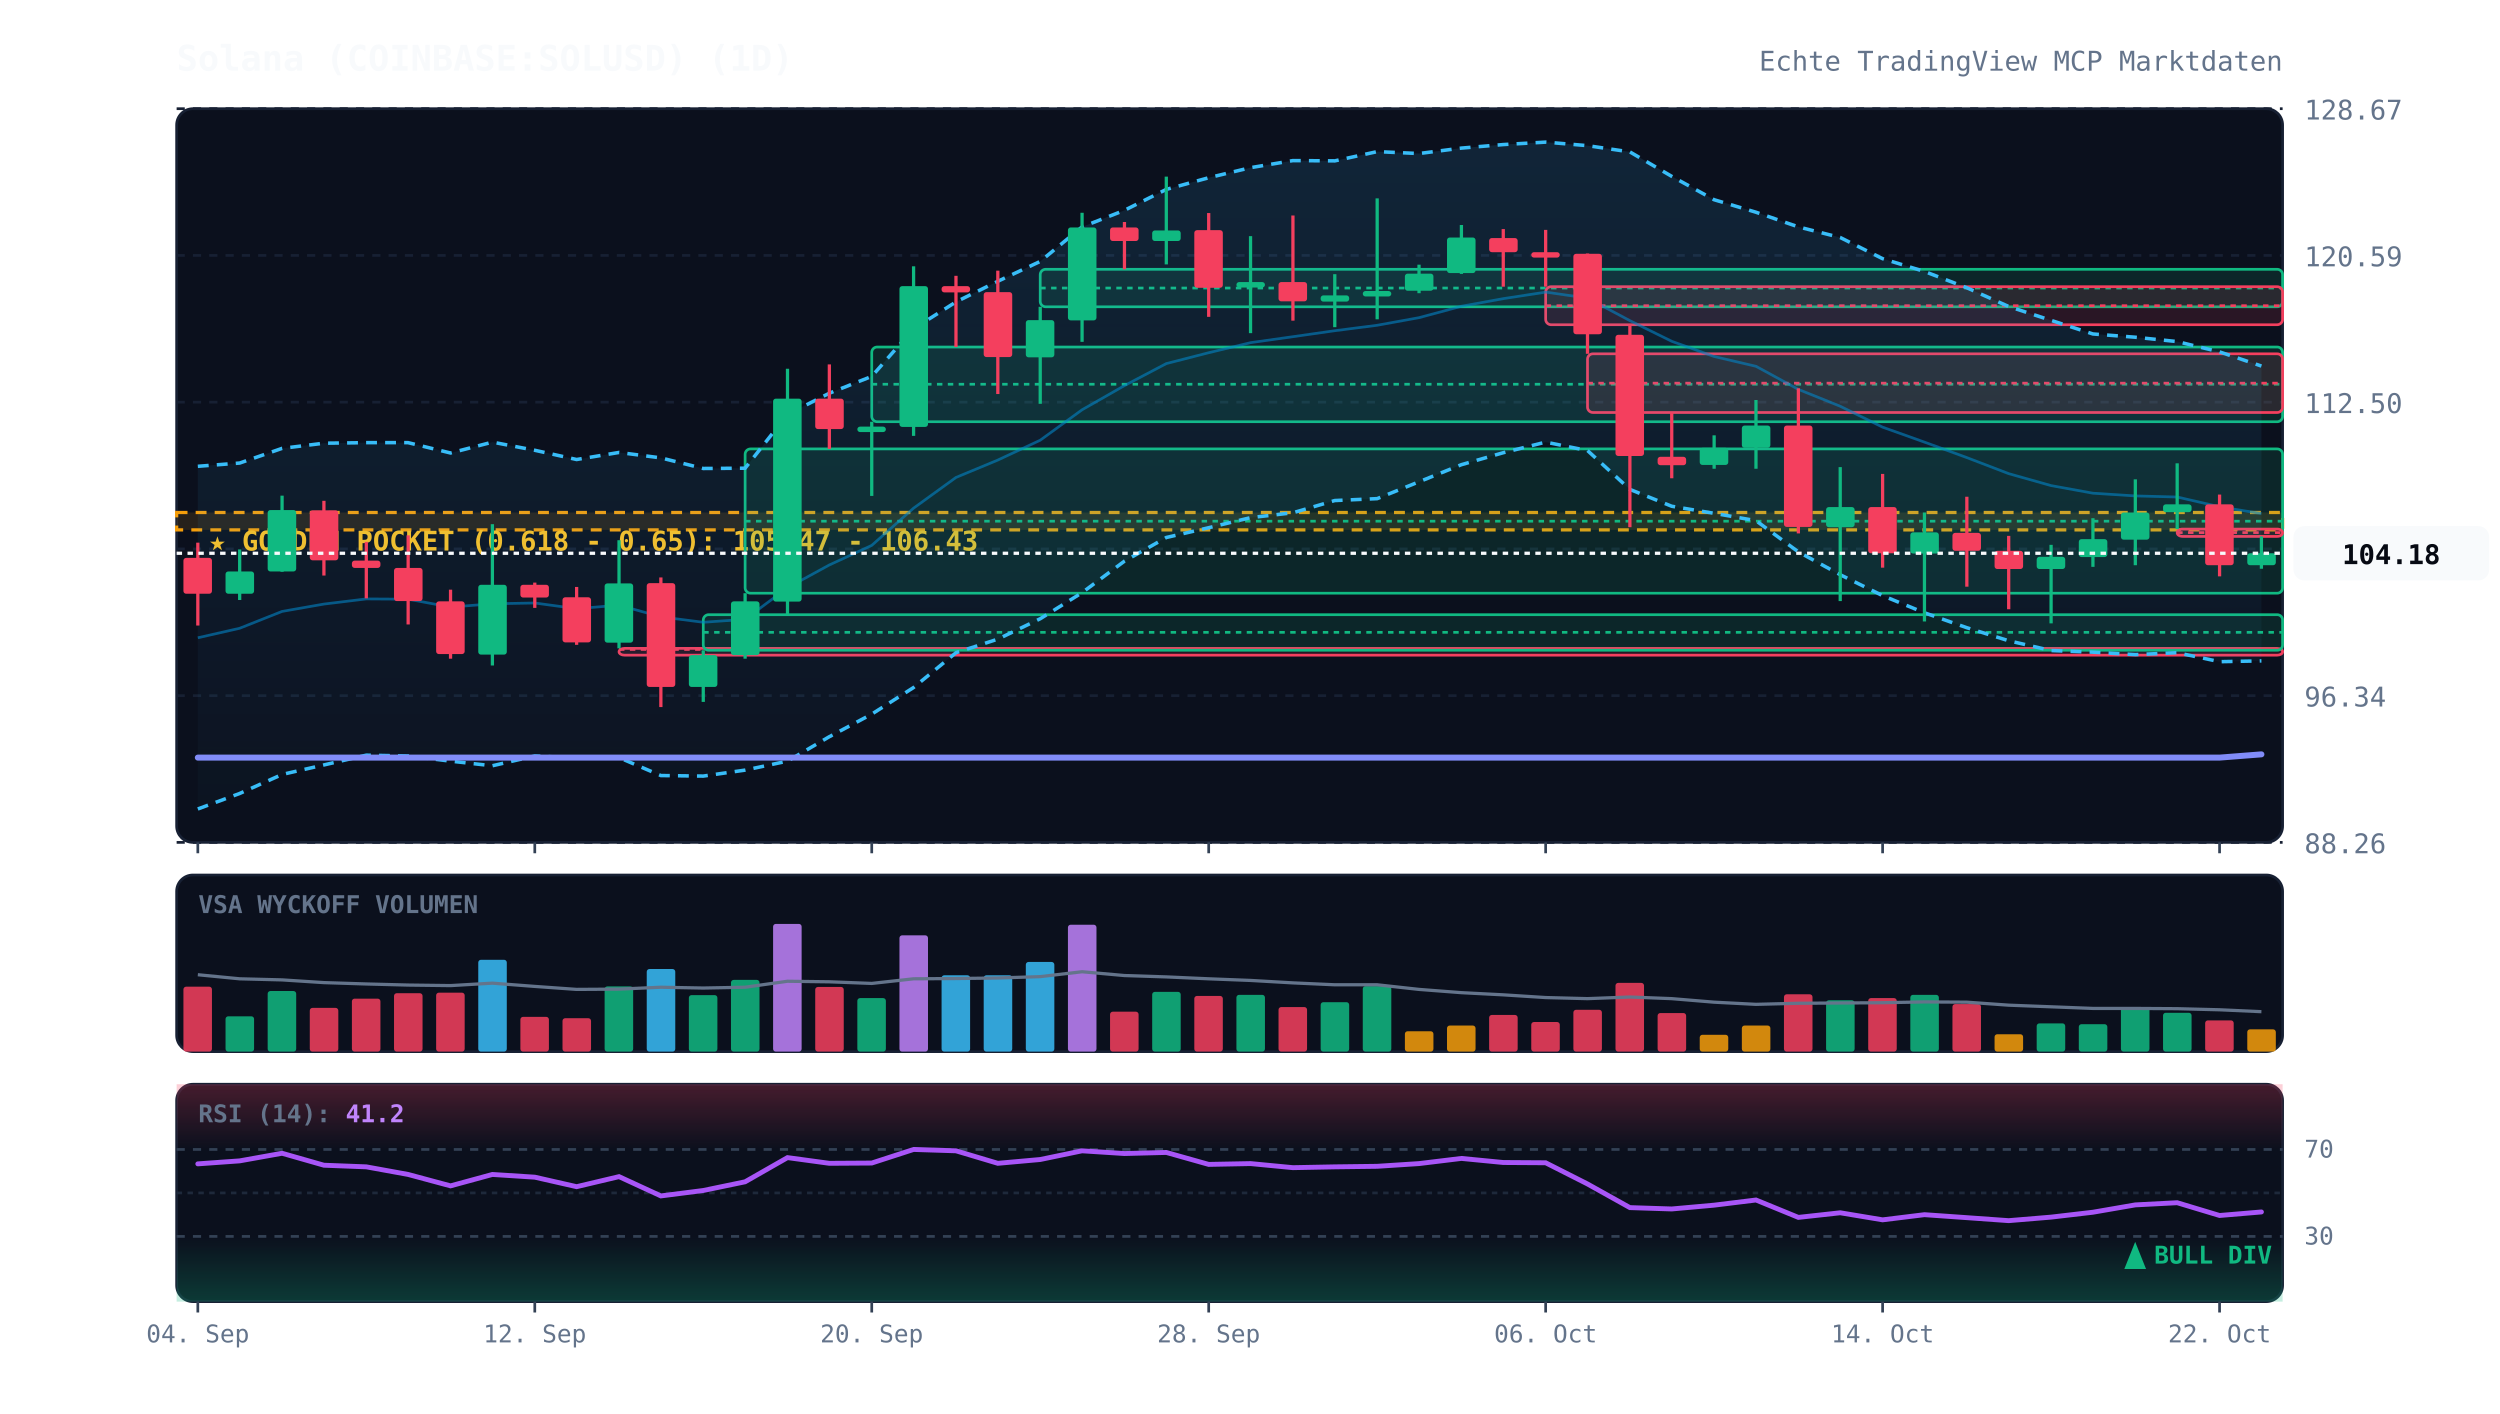
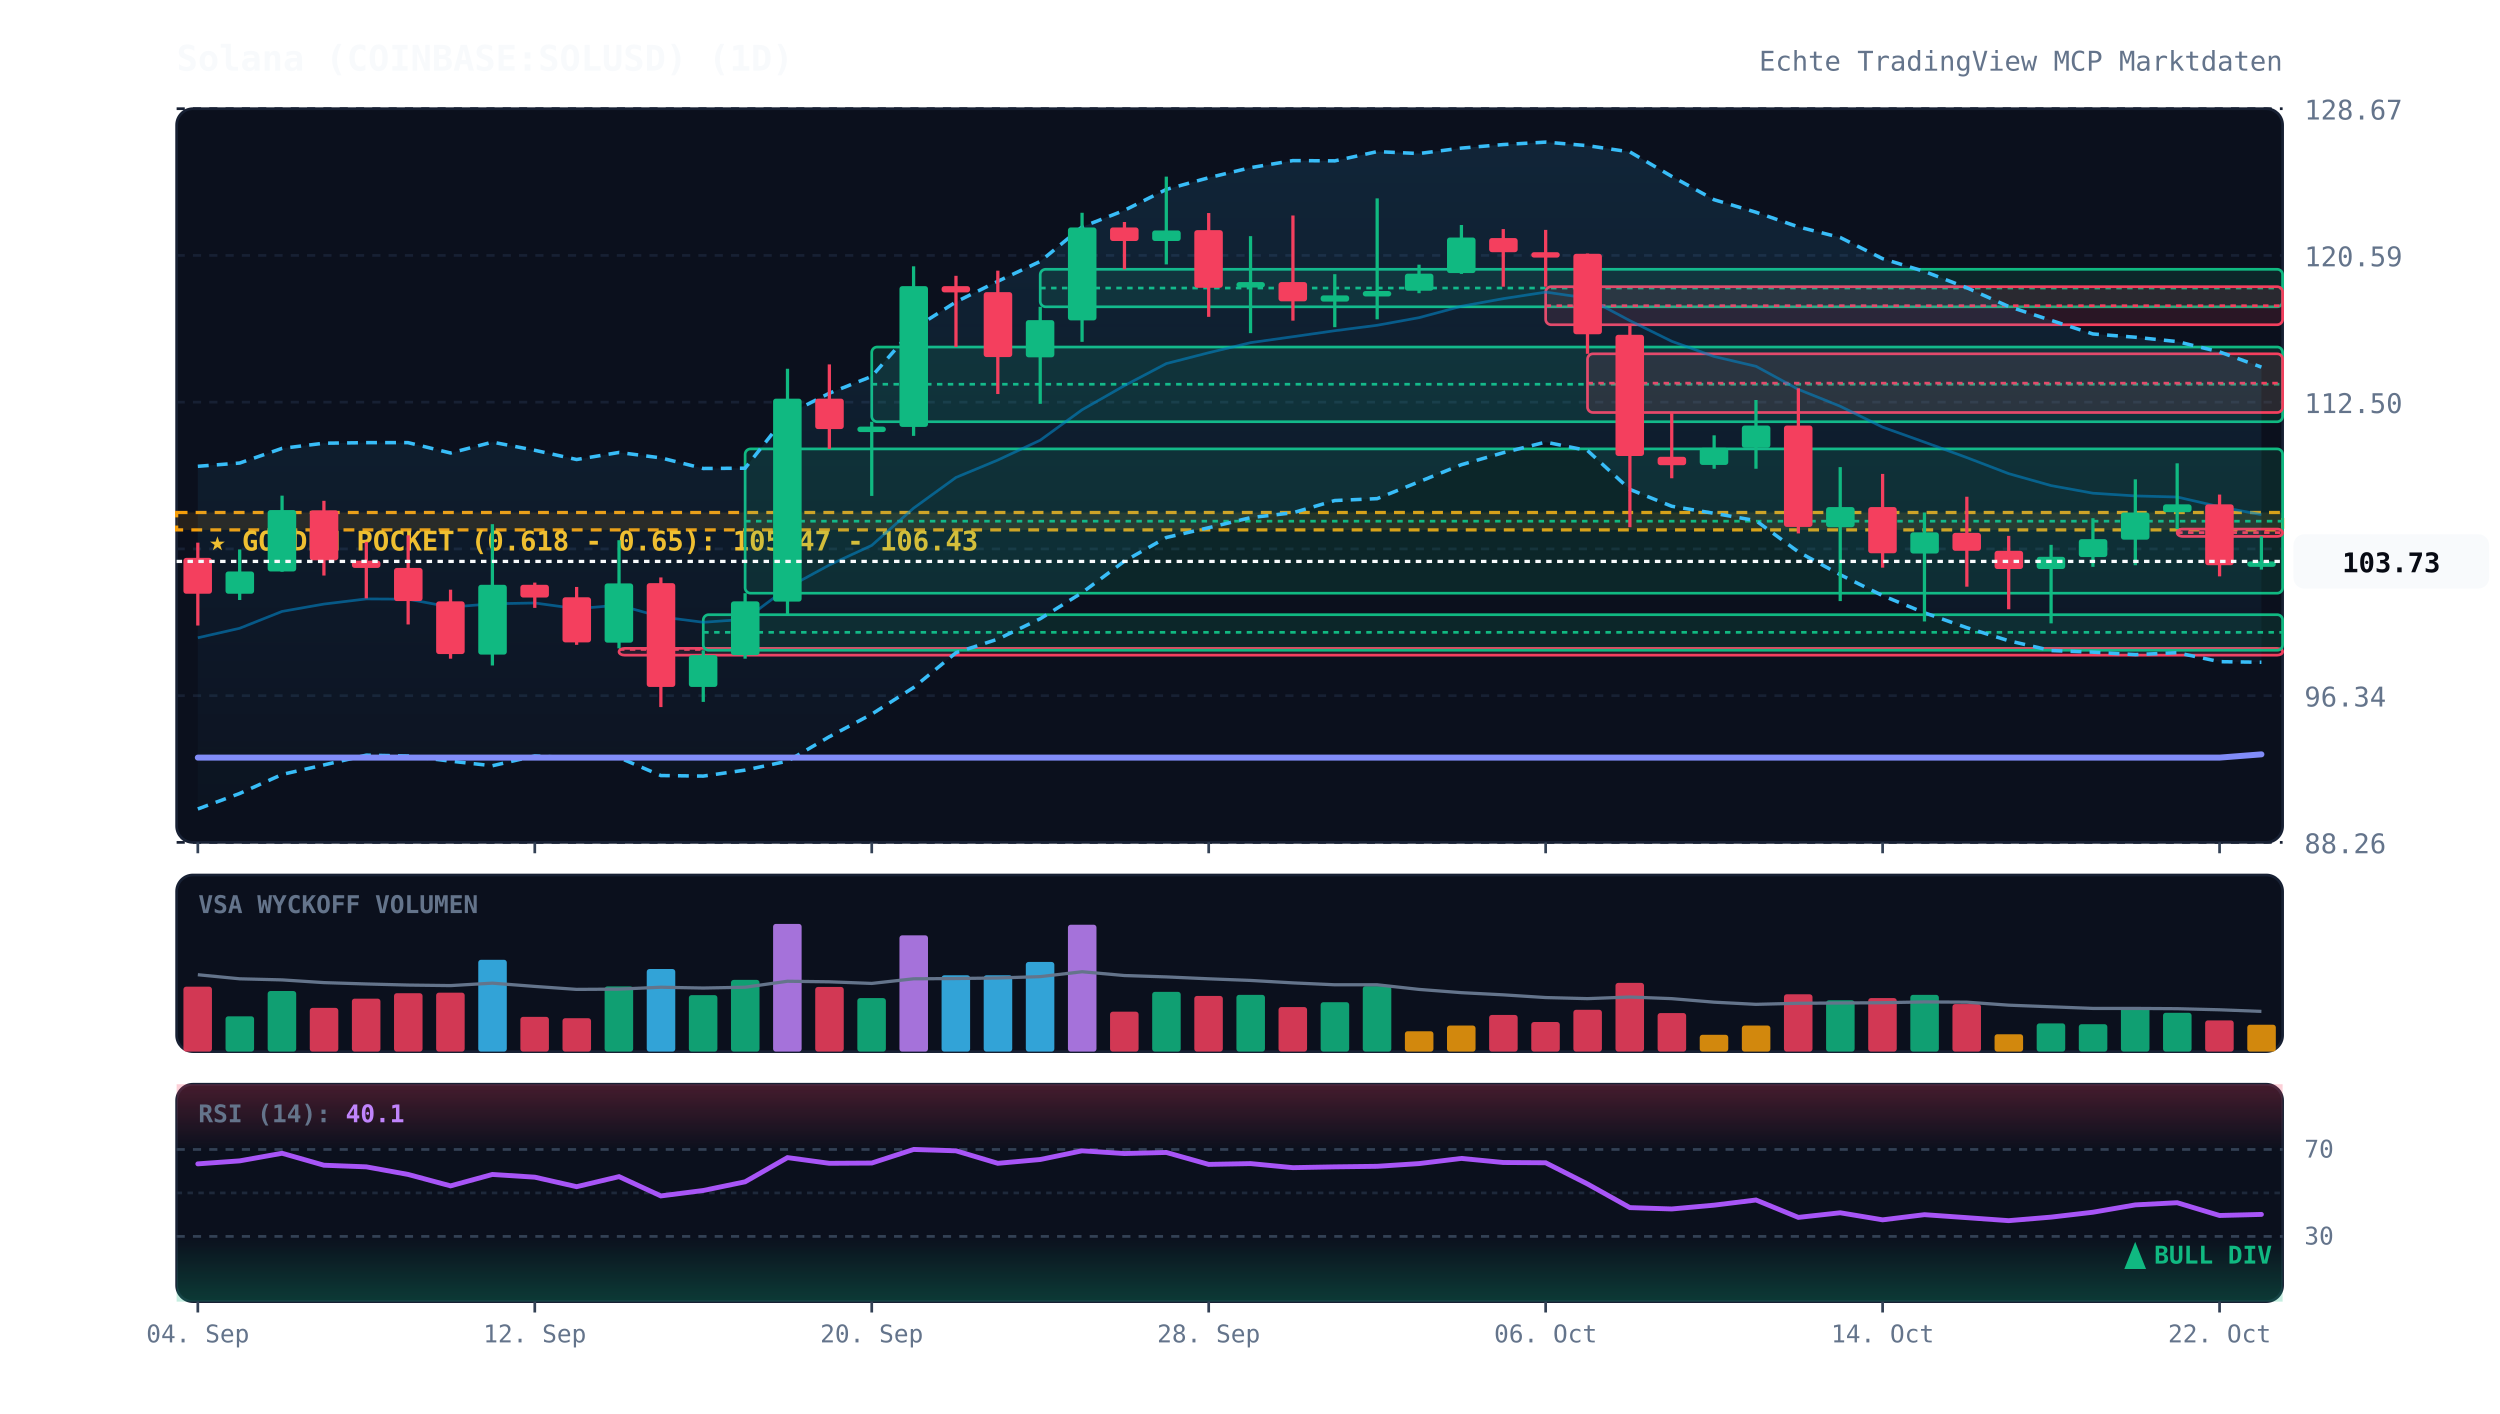
<svg xmlns="http://www.w3.org/2000/svg" viewBox="0 0 920 520" width="100%" height="100%" style="background:#070a13; font-family:'JetBrains Mono', monospace;">
  <defs>
    <linearGradient id="cloud-grad" x1="0%" y1="0%" x2="0%" y2="100%">
      <stop offset="0%" stop-color="#38bdf8" stop-opacity="0.12" />
      <stop offset="100%" stop-color="#38bdf8" stop-opacity="0.02" />
    </linearGradient>
    <linearGradient id="rsi-overbought" x1="0%" y1="0%" x2="0%" y2="100%">
      <stop offset="0%" stop-color="#f43f5e" stop-opacity="0.25" />
      <stop offset="100%" stop-color="#f43f5e" stop-opacity="0.0" />
    </linearGradient>
    <linearGradient id="rsi-oversold" x1="0%" y1="0%" x2="0%" y2="100%">
      <stop offset="0%" stop-color="#10b981" stop-opacity="0.0" />
      <stop offset="100%" stop-color="#10b981" stop-opacity="0.25" />
    </linearGradient>
  </defs>
  <rect x="65" y="40" width="775" height="270" fill="#0b101d" rx="6" stroke="#172033" stroke-width="1" />
  <rect x="65" y="322" width="775" height="65" fill="#0b101d" rx="6" stroke="#172033" stroke-width="1" />
  <rect x="65" y="399" width="775" height="80" fill="#0b101d" rx="6" stroke="#172033" stroke-width="1" />
  <line x1="65" y1="310.0" x2="840" y2="310.0" stroke="#172033" stroke-dasharray="3,3" stroke-width="1" />
  <text x="848" y="314.0" fill="#64748b" font-size="10" text-anchor="start">88.26</text>
  <line x1="65" y1="256.0" x2="840" y2="256.0" stroke="#172033" stroke-dasharray="3,3" stroke-width="1" />
  <text x="848" y="260.0" fill="#64748b" font-size="10" text-anchor="start">96.34</text>
  <line x1="65" y1="202.0" x2="840" y2="202.0" stroke="#172033" stroke-dasharray="3,3" stroke-width="1" />
  <text x="848" y="206.0" fill="#64748b" font-size="10" text-anchor="start">104.42</text>
  <line x1="65" y1="148.0" x2="840" y2="148.0" stroke="#172033" stroke-dasharray="3,3" stroke-width="1" />
  <text x="848" y="152.0" fill="#64748b" font-size="10" text-anchor="start">112.50</text>
  <line x1="65" y1="94.0" x2="840" y2="94.0" stroke="#172033" stroke-dasharray="3,3" stroke-width="1" />
  <text x="848" y="98.0" fill="#64748b" font-size="10" text-anchor="start">120.59</text>
  <line x1="65" y1="40.0" x2="840" y2="40.0" stroke="#172033" stroke-dasharray="3,3" stroke-width="1" />
  <text x="848" y="44.0" fill="#64748b" font-size="10" text-anchor="start">128.67</text>
  <rect x="65" y="188.6" width="775" height="6.4" fill="rgba(245, 158, 11, 0.12)" stroke="#f59e0b" stroke-dasharray="4,3" stroke-width="1.2" />
  <text x="77" y="202.6" fill="#fbbf24" font-size="10" font-weight="bold">★ GOLDEN POCKET (0.618 - 0.65): 105.47 - 106.43</text>
  <rect x="227.8" y="238.6" width="612.2" height="2.5" fill="rgba(244, 63, 94, 0.13)" stroke="#f43f5e" stroke-width="1" rx="2" />
  <line x1="227.8" y1="239.0" x2="840" y2="239.0" stroke="#f43f5e" stroke-dasharray="2,2" stroke-width="1" />
  <rect x="258.8" y="226.2" width="581.2" height="13.1" fill="rgba(16, 185, 129, 0.13)" stroke="#10b981" stroke-width="1" rx="2" />
  <line x1="258.8" y1="232.7" x2="840" y2="232.7" stroke="#10b981" stroke-dasharray="2,2" stroke-width="1" />
  <rect x="274.2" y="165.2" width="565.8" height="53.1" fill="rgba(16, 185, 129, 0.13)" stroke="#10b981" stroke-width="1" rx="2" />
  <line x1="274.2" y1="191.8" x2="840" y2="191.8" stroke="#10b981" stroke-dasharray="2,2" stroke-width="1" />
  <rect x="320.8" y="127.7" width="519.2" height="27.5" fill="rgba(16, 185, 129, 0.13)" stroke="#10b981" stroke-width="1" rx="2" />
  <line x1="320.8" y1="141.4" x2="840" y2="141.4" stroke="#10b981" stroke-dasharray="2,2" stroke-width="1" />
  <rect x="382.8" y="99.1" width="457.2" height="13.8" fill="rgba(16, 185, 129, 0.13)" stroke="#10b981" stroke-width="1" rx="2" />
  <line x1="382.8" y1="106.0" x2="840" y2="106.0" stroke="#10b981" stroke-dasharray="2,2" stroke-width="1" />
  <rect x="568.8" y="105.5" width="271.2" height="14.0" fill="rgba(244, 63, 94, 0.13)" stroke="#f43f5e" stroke-width="1" rx="2" />
  <line x1="568.8" y1="112.5" x2="840" y2="112.5" stroke="#f43f5e" stroke-dasharray="2,2" stroke-width="1" />
  <rect x="584.2" y="130.2" width="255.8" height="21.6" fill="rgba(244, 63, 94, 0.13)" stroke="#f43f5e" stroke-width="1" rx="2" />
  <line x1="584.2" y1="141.0" x2="840" y2="141.0" stroke="#f43f5e" stroke-dasharray="2,2" stroke-width="1" />
  <rect x="801.2" y="194.7" width="38.8" height="2.7" fill="rgba(244, 63, 94, 0.13)" stroke="#f43f5e" stroke-width="1" rx="2" />
  <line x1="801.2" y1="196.0" x2="840" y2="196.0" stroke="#f43f5e" stroke-dasharray="2,2" stroke-width="1" />
-   <polygon points="72.8,171.6 88.2,170.4 103.8,165.0 119.2,163.1 134.8,162.9 150.2,162.9 165.8,166.7 181.2,162.7 196.8,165.7 212.2,169.1 227.8,166.5 243.2,168.5 258.8,172.4 274.2,172.3 289.8,152.5 305.2,144.7 320.8,138.5 336.2,121.0 351.8,111.1 367.2,103.5 382.8,96.2 398.2,83.5 413.8,77.4 429.2,69.7 444.8,65.4 460.2,61.7 475.8,59.1 491.2,59.2 506.8,55.8 522.2,56.5 537.8,54.5 553.2,53.2 568.8,52.3 584.2,53.6 599.8,55.9 615.2,64.9 630.8,73.5 646.2,78.1 661.8,83.5 677.2,87.4 692.8,95.2 708.2,99.9 723.8,105.9 739.2,112.8 754.8,117.9 770.2,122.9 785.8,124.1 801.2,125.7 816.8,129.5 832.2,134.7 832.2,243.2 816.8,243.5 801.2,240.2 785.8,240.9 770.2,240.0 754.8,239.4 739.2,235.8 723.8,231.0 708.2,225.5 692.8,219.2 677.2,211.5 661.8,203.1 646.2,191.6 630.8,188.9 615.2,186.3 599.8,180.1 584.2,165.8 568.8,162.7 553.2,166.6 537.8,171.0 522.2,177.3 506.8,183.5 491.2,184.2 475.8,188.7 460.2,190.5 444.8,194.2 429.2,197.8 413.8,206.5 398.2,218.1 382.8,227.7 367.2,235.2 351.8,240.2 336.2,253.0 320.8,262.8 305.2,271.1 289.8,280.1 274.2,283.4 258.8,285.6 243.2,285.4 227.8,278.8 212.2,278.9 196.8,278.2 181.2,281.8 165.8,280.1 150.2,278.2 134.8,277.9 119.2,281.5 103.8,285.0 88.2,292.0 72.8,297.7" fill="url(#cloud-grad)" />
-   <polyline points="72.8,171.6 88.2,170.4 103.8,165.0 119.2,163.1 134.8,162.9 150.2,162.9 165.8,166.7 181.2,162.7 196.8,165.7 212.2,169.1 227.8,166.5 243.2,168.5 258.8,172.4 274.2,172.3 289.8,152.5 305.2,144.7 320.8,138.5 336.2,121.0 351.8,111.1 367.2,103.5 382.8,96.2 398.2,83.5 413.8,77.4 429.2,69.7 444.8,65.4 460.2,61.7 475.8,59.1 491.2,59.2 506.8,55.8 522.2,56.5 537.8,54.5 553.2,53.2 568.8,52.3 584.2,53.6 599.8,55.9 615.2,64.9 630.8,73.5 646.2,78.1 661.8,83.5 677.2,87.4 692.8,95.2 708.2,99.9 723.8,105.9 739.2,112.8 754.8,117.9 770.2,122.9 785.8,124.1 801.2,125.7 816.8,129.5 832.2,134.7" fill="none" stroke="#38bdf8" stroke-width="1.3" stroke-dasharray="4,3" />
-   <polyline points="72.8,297.7 88.2,292.0 103.8,285.0 119.2,281.5 134.8,277.9 150.2,278.2 165.8,280.1 181.2,281.8 196.8,278.2 212.2,278.9 227.8,278.8 243.2,285.4 258.8,285.6 274.2,283.4 289.8,280.1 305.2,271.1 320.8,262.8 336.2,253.0 351.8,240.2 367.2,235.2 382.8,227.7 398.2,218.1 413.8,206.5 429.2,197.8 444.8,194.2 460.2,190.5 475.8,188.7 491.2,184.2 506.8,183.5 522.2,177.3 537.8,171.0 553.2,166.6 568.8,162.7 584.2,165.8 599.8,180.1 615.2,186.3 630.8,188.9 646.2,191.6 661.8,203.1 677.2,211.5 692.8,219.2 708.2,225.5 723.8,231.0 739.2,235.8 754.8,239.4 770.2,240.0 785.8,240.9 801.2,240.2 816.8,243.5 832.2,243.2" fill="none" stroke="#38bdf8" stroke-width="1.3" stroke-dasharray="4,3" />
-   <polyline points="72.8,234.7 88.2,231.2 103.8,225.0 119.2,222.3 134.8,220.4 150.2,220.5 165.8,223.4 181.2,222.2 196.8,221.9 212.2,224.0 227.8,222.7 243.2,227.0 258.8,229.0 274.2,227.9 289.8,216.3 305.2,207.9 320.8,200.7 336.2,187.0 351.8,175.7 367.2,169.3 382.8,162.0 398.2,150.8 413.8,141.9 429.2,133.8 444.8,129.8 460.2,126.1 475.8,123.9 491.2,121.7 506.8,119.7 522.2,116.9 537.8,112.7 553.2,109.9 568.8,107.5 584.2,109.7 599.8,118.0 615.2,125.6 630.8,131.2 646.2,134.8 661.8,143.3 677.2,149.5 692.8,157.2 708.2,162.7 723.8,168.4 739.2,174.3 754.8,178.7 770.2,181.5 785.8,182.5 801.2,182.9 816.8,186.5 832.2,189.0" fill="none" stroke="#0284c7" stroke-width="1.0" stroke-opacity="0.6" />
+   <polygon points="72.8,171.6 88.2,170.4 103.8,165.0 119.2,163.1 134.8,162.9 150.2,162.9 165.8,166.7 181.2,162.7 196.8,165.7 212.2,169.1 227.8,166.5 243.2,168.5 258.8,172.4 274.2,172.3 289.8,152.5 305.2,144.7 320.8,138.5 336.2,121.0 351.8,111.1 367.2,103.5 382.8,96.2 398.2,83.5 413.8,77.4 429.2,69.7 444.8,65.4 460.2,61.7 475.8,59.1 491.2,59.2 506.8,55.8 522.2,56.5 537.8,54.5 553.2,53.2 568.8,52.3 584.2,53.6 599.8,55.9 615.2,64.9 630.8,73.5 646.2,78.1 661.8,83.5 677.2,87.4 692.8,95.2 708.2,99.9 723.8,105.9 739.2,112.8 754.8,117.9 770.2,122.9 785.8,124.1 801.2,125.7 816.8,129.5 832.2,135.1 832.2,243.7 816.8,243.5 801.2,240.2 785.8,240.9 770.2,240.0 754.8,239.4 739.2,235.8 723.8,231.0 708.2,225.5 692.8,219.2 677.2,211.5 661.8,203.1 646.2,191.6 630.8,188.9 615.2,186.3 599.8,180.1 584.2,165.8 568.8,162.7 553.2,166.6 537.8,171.0 522.2,177.3 506.8,183.5 491.2,184.2 475.8,188.7 460.2,190.5 444.8,194.2 429.2,197.8 413.8,206.5 398.2,218.1 382.8,227.7 367.2,235.2 351.8,240.2 336.2,253.0 320.8,262.8 305.2,271.1 289.8,280.1 274.2,283.4 258.8,285.6 243.2,285.4 227.8,278.8 212.2,278.9 196.8,278.2 181.2,281.8 165.8,280.1 150.2,278.2 134.8,277.9 119.2,281.5 103.8,285.0 88.2,292.0 72.8,297.7" fill="url(#cloud-grad)" />
+   <polyline points="72.8,171.6 88.2,170.4 103.8,165.0 119.2,163.1 134.8,162.9 150.2,162.9 165.8,166.7 181.2,162.7 196.8,165.7 212.2,169.1 227.8,166.5 243.2,168.5 258.8,172.4 274.2,172.3 289.8,152.5 305.2,144.7 320.8,138.5 336.2,121.0 351.8,111.1 367.2,103.5 382.8,96.2 398.2,83.5 413.8,77.4 429.2,69.7 444.8,65.4 460.2,61.7 475.8,59.1 491.2,59.2 506.8,55.8 522.2,56.5 537.8,54.5 553.2,53.2 568.8,52.3 584.2,53.6 599.8,55.9 615.2,64.9 630.8,73.5 646.2,78.1 661.8,83.5 677.2,87.4 692.8,95.2 708.2,99.9 723.8,105.9 739.2,112.8 754.8,117.9 770.2,122.9 785.8,124.1 801.2,125.7 816.8,129.5 832.2,135.1" fill="none" stroke="#38bdf8" stroke-width="1.3" stroke-dasharray="4,3" />
+   <polyline points="72.8,297.7 88.2,292.0 103.8,285.0 119.2,281.5 134.8,277.9 150.2,278.2 165.8,280.1 181.2,281.8 196.8,278.2 212.2,278.9 227.8,278.8 243.2,285.4 258.8,285.6 274.2,283.4 289.8,280.1 305.2,271.1 320.8,262.8 336.2,253.0 351.8,240.2 367.2,235.2 382.8,227.7 398.2,218.1 413.8,206.5 429.2,197.8 444.8,194.2 460.2,190.5 475.8,188.7 491.2,184.2 506.8,183.5 522.2,177.3 537.8,171.0 553.2,166.6 568.8,162.7 584.2,165.8 599.8,180.1 615.2,186.3 630.8,188.9 646.2,191.6 661.8,203.1 677.2,211.5 692.8,219.2 708.2,225.5 723.8,231.0 739.2,235.8 754.8,239.4 770.2,240.0 785.8,240.9 801.2,240.2 816.8,243.5 832.2,243.7" fill="none" stroke="#38bdf8" stroke-width="1.3" stroke-dasharray="4,3" />
+   <polyline points="72.8,234.7 88.2,231.2 103.8,225.0 119.2,222.3 134.8,220.4 150.2,220.5 165.8,223.4 181.2,222.2 196.8,221.9 212.2,224.0 227.8,222.7 243.2,227.0 258.8,229.0 274.2,227.9 289.8,216.3 305.2,207.9 320.8,200.7 336.2,187.0 351.8,175.7 367.2,169.3 382.8,162.0 398.2,150.8 413.8,141.9 429.2,133.8 444.8,129.8 460.2,126.1 475.8,123.9 491.2,121.7 506.8,119.7 522.2,116.9 537.8,112.7 553.2,109.9 568.8,107.5 584.2,109.7 599.8,118.0 615.2,125.6 630.8,131.2 646.2,134.8 661.8,143.3 677.2,149.5 692.8,157.2 708.2,162.7 723.8,168.4 739.2,174.3 754.8,178.7 770.2,181.5 785.8,182.5 801.2,182.9 816.8,186.5 832.2,189.4" fill="none" stroke="#0284c7" stroke-width="1.0" stroke-opacity="0.6" />
  <polyline points="72.8,278.8 88.2,278.8 103.8,278.8 119.2,278.8 134.8,278.8 150.2,278.8 165.8,278.8 181.2,278.8 196.8,278.8 212.2,278.8 227.8,278.8 243.2,278.8 258.8,278.8 274.2,278.8 289.8,278.8 305.2,278.8 320.8,278.8 336.2,278.8 351.8,278.8 367.2,278.8 382.8,278.8 398.2,278.8 413.8,278.8 429.2,278.8 444.8,278.8 460.2,278.8 475.8,278.8 491.2,278.8 506.8,278.8 522.2,278.8 537.8,278.8 553.2,278.8 568.8,278.8 584.2,278.8 599.8,278.8 615.2,278.8 630.8,278.8 646.2,278.8 661.8,278.8 677.2,278.8 692.8,278.8 708.2,278.8 723.8,278.8 739.2,278.8 754.8,278.8 770.2,278.8 785.8,278.8 801.2,278.8 816.8,278.8 832.2,277.6" fill="none" stroke="#818cf8" stroke-width="2.2" stroke-linecap="round" />
  <line x1="72.8" y1="199.7" x2="72.8" y2="230.2" stroke="#f43f5e" stroke-width="1.2" />
  <rect x="67.5" y="205.3" width="10.5" height="13.2" fill="#f43f5e" rx="1" />
  <line x1="88.2" y1="202.2" x2="88.2" y2="220.8" stroke="#10b981" stroke-width="1.2" />
  <rect x="83.0" y="210.3" width="10.5" height="8.2" fill="#10b981" rx="1" />
  <line x1="103.8" y1="182.4" x2="103.8" y2="210.4" stroke="#10b981" stroke-width="1.2" />
  <rect x="98.5" y="187.7" width="10.5" height="22.6" fill="#10b981" rx="1" />
  <line x1="119.2" y1="184.3" x2="119.2" y2="211.8" stroke="#f43f5e" stroke-width="1.2" />
  <rect x="114.0" y="187.8" width="10.5" height="18.4" fill="#f43f5e" rx="1" />
  <line x1="134.8" y1="199.4" x2="134.8" y2="220.2" stroke="#f43f5e" stroke-width="1.2" />
  <rect x="129.5" y="206.3" width="10.5" height="2.7" fill="#f43f5e" rx="1" />
  <line x1="150.2" y1="197.0" x2="150.2" y2="229.8" stroke="#f43f5e" stroke-width="1.2" />
  <rect x="145.0" y="209.0" width="10.5" height="12.2" fill="#f43f5e" rx="1" />
  <line x1="165.8" y1="217.0" x2="165.8" y2="242.4" stroke="#f43f5e" stroke-width="1.2" />
  <rect x="160.5" y="221.3" width="10.5" height="19.4" fill="#f43f5e" rx="1" />
  <line x1="181.2" y1="192.9" x2="181.2" y2="244.9" stroke="#10b981" stroke-width="1.2" />
  <rect x="176.0" y="215.2" width="10.5" height="25.7" fill="#10b981" rx="1" />
  <line x1="196.8" y1="214.4" x2="196.8" y2="223.7" stroke="#f43f5e" stroke-width="1.2" />
  <rect x="191.5" y="215.2" width="10.5" height="4.7" fill="#f43f5e" rx="1" />
  <line x1="212.2" y1="216.0" x2="212.2" y2="237.3" stroke="#f43f5e" stroke-width="1.2" />
  <rect x="207.0" y="219.8" width="10.5" height="16.6" fill="#f43f5e" rx="1" />
  <line x1="227.8" y1="198.8" x2="227.8" y2="238.6" stroke="#10b981" stroke-width="1.2" />
  <rect x="222.5" y="214.7" width="10.5" height="21.8" fill="#10b981" rx="1" />
  <line x1="243.2" y1="212.5" x2="243.2" y2="260.2" stroke="#f43f5e" stroke-width="1.2" />
  <rect x="238.0" y="214.6" width="10.5" height="38.2" fill="#f43f5e" rx="1" />
  <line x1="258.8" y1="239.3" x2="258.8" y2="258.3" stroke="#10b981" stroke-width="1.2" />
  <rect x="253.5" y="241.1" width="10.5" height="11.7" fill="#10b981" rx="1" />
  <line x1="274.2" y1="218.3" x2="274.2" y2="242.4" stroke="#10b981" stroke-width="1.2" />
  <rect x="269.0" y="221.3" width="10.5" height="19.8" fill="#10b981" rx="1" />
  <line x1="289.8" y1="135.7" x2="289.8" y2="226.2" stroke="#10b981" stroke-width="1.2" />
  <rect x="284.5" y="146.7" width="10.5" height="74.7" fill="#10b981" rx="1" />
  <line x1="305.2" y1="134.1" x2="305.2" y2="165.2" stroke="#f43f5e" stroke-width="1.2" />
  <rect x="300.0" y="146.7" width="10.5" height="11.2" fill="#f43f5e" rx="1" />
  <line x1="320.8" y1="155.2" x2="320.8" y2="182.5" stroke="#10b981" stroke-width="1.2" />
  <rect x="315.5" y="157.0" width="10.5" height="2.0" fill="#10b981" rx="1" />
  <line x1="336.2" y1="98.0" x2="336.2" y2="160.4" stroke="#10b981" stroke-width="1.2" />
  <rect x="331.0" y="105.3" width="10.5" height="51.8" fill="#10b981" rx="1" />
  <line x1="351.8" y1="101.5" x2="351.8" y2="127.7" stroke="#f43f5e" stroke-width="1.2" />
  <rect x="346.5" y="105.3" width="10.5" height="2.3" fill="#f43f5e" rx="1" />
  <line x1="367.2" y1="99.6" x2="367.2" y2="145.0" stroke="#f43f5e" stroke-width="1.2" />
  <rect x="362.0" y="107.5" width="10.5" height="23.9" fill="#f43f5e" rx="1" />
  <line x1="382.8" y1="112.9" x2="382.8" y2="148.6" stroke="#10b981" stroke-width="1.2" />
  <rect x="377.5" y="117.8" width="10.5" height="13.7" fill="#10b981" rx="1" />
  <line x1="398.2" y1="78.3" x2="398.2" y2="125.8" stroke="#10b981" stroke-width="1.2" />
  <rect x="393.0" y="83.7" width="10.5" height="34.2" fill="#10b981" rx="1" />
  <line x1="413.8" y1="81.7" x2="413.8" y2="99.1" stroke="#f43f5e" stroke-width="1.2" />
  <rect x="408.5" y="83.7" width="10.5" height="5.0" fill="#f43f5e" rx="1" />
  <line x1="429.2" y1="65.0" x2="429.2" y2="97.3" stroke="#10b981" stroke-width="1.2" />
  <rect x="424.0" y="84.8" width="10.5" height="3.9" fill="#10b981" rx="1" />
  <line x1="444.8" y1="78.4" x2="444.8" y2="116.6" stroke="#f43f5e" stroke-width="1.2" />
  <rect x="439.5" y="84.7" width="10.5" height="21.2" fill="#f43f5e" rx="1" />
  <line x1="460.2" y1="86.9" x2="460.2" y2="122.6" stroke="#10b981" stroke-width="1.2" />
  <rect x="455.0" y="103.8" width="10.5" height="2.0" fill="#10b981" rx="1" />
  <line x1="475.8" y1="79.3" x2="475.8" y2="118.0" stroke="#f43f5e" stroke-width="1.2" />
  <rect x="470.5" y="103.8" width="10.5" height="7.1" fill="#f43f5e" rx="1" />
  <line x1="491.2" y1="100.9" x2="491.2" y2="120.4" stroke="#10b981" stroke-width="1.2" />
  <rect x="486.0" y="108.7" width="10.5" height="2.3" fill="#10b981" rx="1" />
  <line x1="506.8" y1="73.0" x2="506.8" y2="117.5" stroke="#10b981" stroke-width="1.2" />
  <rect x="501.5" y="107.1" width="10.5" height="2.0" fill="#10b981" rx="1" />
  <line x1="522.2" y1="97.4" x2="522.2" y2="107.9" stroke="#10b981" stroke-width="1.2" />
  <rect x="517.0" y="100.7" width="10.5" height="6.3" fill="#10b981" rx="1" />
  <line x1="537.8" y1="82.8" x2="537.8" y2="100.8" stroke="#10b981" stroke-width="1.2" />
  <rect x="532.5" y="87.4" width="10.5" height="13.1" fill="#10b981" rx="1" />
  <line x1="553.2" y1="84.3" x2="553.2" y2="105.5" stroke="#f43f5e" stroke-width="1.2" />
  <rect x="548.0" y="87.6" width="10.5" height="5.2" fill="#f43f5e" rx="1" />
  <line x1="568.8" y1="84.6" x2="568.8" y2="105.5" stroke="#f43f5e" stroke-width="1.2" />
  <rect x="563.5" y="92.8" width="10.5" height="2.0" fill="#f43f5e" rx="1" />
  <line x1="584.2" y1="93.3" x2="584.2" y2="130.2" stroke="#f43f5e" stroke-width="1.2" />
  <rect x="579.0" y="93.4" width="10.5" height="29.6" fill="#f43f5e" rx="1" />
  <line x1="599.8" y1="119.5" x2="599.8" y2="194.0" stroke="#f43f5e" stroke-width="1.2" />
  <rect x="594.5" y="123.2" width="10.5" height="44.6" fill="#f43f5e" rx="1" />
  <line x1="615.2" y1="151.8" x2="615.2" y2="176.0" stroke="#f43f5e" stroke-width="1.2" />
  <rect x="610.0" y="168.1" width="10.5" height="3.1" fill="#f43f5e" rx="1" />
  <line x1="630.8" y1="160.2" x2="630.8" y2="172.5" stroke="#10b981" stroke-width="1.2" />
  <rect x="625.5" y="164.8" width="10.5" height="6.3" fill="#10b981" rx="1" />
  <line x1="646.2" y1="147.2" x2="646.2" y2="172.5" stroke="#10b981" stroke-width="1.2" />
  <rect x="641.0" y="156.6" width="10.5" height="8.2" fill="#10b981" rx="1" />
  <line x1="661.8" y1="142.9" x2="661.8" y2="196.3" stroke="#f43f5e" stroke-width="1.2" />
  <rect x="656.5" y="156.6" width="10.5" height="37.3" fill="#f43f5e" rx="1" />
  <line x1="677.2" y1="171.9" x2="677.2" y2="221.2" stroke="#10b981" stroke-width="1.2" />
  <rect x="672.0" y="186.6" width="10.5" height="7.4" fill="#10b981" rx="1" />
  <line x1="692.8" y1="174.4" x2="692.8" y2="208.9" stroke="#f43f5e" stroke-width="1.2" />
  <rect x="687.5" y="186.6" width="10.5" height="17.0" fill="#f43f5e" rx="1" />
  <line x1="708.2" y1="188.6" x2="708.2" y2="228.7" stroke="#10b981" stroke-width="1.2" />
  <rect x="703.0" y="195.9" width="10.5" height="7.8" fill="#10b981" rx="1" />
  <line x1="723.8" y1="182.8" x2="723.8" y2="215.9" stroke="#f43f5e" stroke-width="1.2" />
  <rect x="718.5" y="196.1" width="10.5" height="6.6" fill="#f43f5e" rx="1" />
  <line x1="739.2" y1="197.2" x2="739.2" y2="224.2" stroke="#f43f5e" stroke-width="1.2" />
  <rect x="734.0" y="202.7" width="10.5" height="6.7" fill="#f43f5e" rx="1" />
  <line x1="754.8" y1="200.5" x2="754.8" y2="229.4" stroke="#10b981" stroke-width="1.2" />
  <rect x="749.5" y="204.9" width="10.5" height="4.5" fill="#10b981" rx="1" />
  <line x1="770.2" y1="190.7" x2="770.2" y2="208.6" stroke="#10b981" stroke-width="1.2" />
  <rect x="765.0" y="198.4" width="10.5" height="6.6" fill="#10b981" rx="1" />
  <line x1="785.8" y1="176.4" x2="785.8" y2="208.0" stroke="#10b981" stroke-width="1.2" />
  <rect x="780.5" y="188.6" width="10.5" height="10.0" fill="#10b981" rx="1" />
  <line x1="801.2" y1="170.5" x2="801.2" y2="194.7" stroke="#10b981" stroke-width="1.2" />
  <rect x="796.0" y="185.6" width="10.5" height="2.9" fill="#10b981" rx="1" />
  <line x1="816.8" y1="182.0" x2="816.8" y2="212.1" stroke="#f43f5e" stroke-width="1.2" />
  <rect x="811.5" y="185.6" width="10.5" height="22.4" fill="#f43f5e" rx="1" />
-   <line x1="832.2" y1="197.4" x2="832.2" y2="209.3" stroke="#10b981" stroke-width="1.2" />
-   <rect x="827.0" y="203.6" width="10.5" height="4.4" fill="#10b981" rx="1" />
-   <line x1="65" y1="203.6" x2="840" y2="203.6" stroke="#f8fafc" stroke-width="1.2" stroke-dasharray="2,2" />
-   <rect x="844" y="193.6" width="72" height="20" fill="#f8fafc" rx="4" />
-   <text x="880" y="207.6" fill="#070a13" font-size="10" font-weight="bold" text-anchor="middle">104.18</text>
+   <line x1="832.2" y1="197.4" x2="832.2" y2="209.6" stroke="#10b981" stroke-width="1.2" />
+   <rect x="827.0" y="206.6" width="10.5" height="2.0" fill="#10b981" rx="1" />
+   <line x1="65" y1="206.6" x2="840" y2="206.6" stroke="#f8fafc" stroke-width="1.2" stroke-dasharray="2,2" />
+   <rect x="844" y="196.6" width="72" height="20" fill="#f8fafc" rx="4" />
+   <text x="880" y="210.6" fill="#070a13" font-size="10" font-weight="bold" text-anchor="middle">103.73</text>
  <text x="73" y="336" fill="#64748b" font-size="9" font-weight="bold">VSA WYCKOFF VOLUMEN</text>
  <rect x="67.5" y="363.1" width="10.5" height="23.9" fill="#f43f5e" opacity="0.85" rx="1" />
  <rect x="83.0" y="374.0" width="10.5" height="13.0" fill="#10b981" opacity="0.85" rx="1" />
  <rect x="98.5" y="364.7" width="10.5" height="22.3" fill="#10b981" opacity="0.85" rx="1" />
  <rect x="114.0" y="370.9" width="10.5" height="16.1" fill="#f43f5e" opacity="0.85" rx="1" />
  <rect x="129.5" y="367.5" width="10.5" height="19.5" fill="#f43f5e" opacity="0.85" rx="1" />
  <rect x="145.0" y="365.5" width="10.5" height="21.5" fill="#f43f5e" opacity="0.85" rx="1" />
  <rect x="160.5" y="365.3" width="10.5" height="21.7" fill="#f43f5e" opacity="0.85" rx="1" />
  <rect x="176.0" y="353.2" width="10.5" height="33.8" fill="#38bdf8" opacity="0.85" rx="1" />
  <rect x="191.5" y="374.2" width="10.5" height="12.8" fill="#f43f5e" opacity="0.85" rx="1" />
  <rect x="207.0" y="374.7" width="10.5" height="12.3" fill="#f43f5e" opacity="0.85" rx="1" />
  <rect x="222.5" y="363.0" width="10.5" height="24.0" fill="#10b981" opacity="0.85" rx="1" />
  <rect x="238.0" y="356.6" width="10.5" height="30.4" fill="#38bdf8" opacity="0.85" rx="1" />
  <rect x="253.5" y="366.2" width="10.5" height="20.8" fill="#10b981" opacity="0.85" rx="1" />
  <rect x="269.0" y="360.6" width="10.5" height="26.4" fill="#10b981" opacity="0.85" rx="1" />
  <rect x="284.5" y="340.0" width="10.5" height="47.0" fill="#c084fc" opacity="0.85" rx="1" />
  <rect x="300.0" y="363.2" width="10.5" height="23.8" fill="#f43f5e" opacity="0.85" rx="1" />
  <rect x="315.5" y="367.3" width="10.5" height="19.7" fill="#10b981" opacity="0.85" rx="1" />
  <rect x="331.0" y="344.2" width="10.5" height="42.8" fill="#c084fc" opacity="0.85" rx="1" />
  <rect x="346.5" y="358.9" width="10.5" height="28.1" fill="#38bdf8" opacity="0.85" rx="1" />
  <rect x="362.0" y="358.9" width="10.5" height="28.1" fill="#38bdf8" opacity="0.85" rx="1" />
  <rect x="377.5" y="354.0" width="10.5" height="33.0" fill="#38bdf8" opacity="0.85" rx="1" />
  <rect x="393.0" y="340.3" width="10.5" height="46.7" fill="#c084fc" opacity="0.85" rx="1" />
  <rect x="408.5" y="372.3" width="10.5" height="14.7" fill="#f43f5e" opacity="0.85" rx="1" />
  <rect x="424.0" y="365.0" width="10.5" height="22.0" fill="#10b981" opacity="0.85" rx="1" />
  <rect x="439.5" y="366.5" width="10.5" height="20.5" fill="#f43f5e" opacity="0.85" rx="1" />
  <rect x="455.0" y="366.1" width="10.5" height="20.9" fill="#10b981" opacity="0.85" rx="1" />
  <rect x="470.5" y="370.6" width="10.5" height="16.4" fill="#f43f5e" opacity="0.85" rx="1" />
  <rect x="486.0" y="368.8" width="10.5" height="18.2" fill="#10b981" opacity="0.85" rx="1" />
  <rect x="501.5" y="362.9" width="10.5" height="24.1" fill="#10b981" opacity="0.85" rx="1" />
  <rect x="517.0" y="379.5" width="10.5" height="7.5" fill="#f59e0b" opacity="0.85" rx="1" />
  <rect x="532.5" y="377.4" width="10.5" height="9.6" fill="#f59e0b" opacity="0.85" rx="1" />
  <rect x="548.0" y="373.5" width="10.5" height="13.5" fill="#f43f5e" opacity="0.85" rx="1" />
  <rect x="563.5" y="376.1" width="10.5" height="10.9" fill="#f43f5e" opacity="0.85" rx="1" />
  <rect x="579.0" y="371.6" width="10.5" height="15.4" fill="#f43f5e" opacity="0.85" rx="1" />
  <rect x="594.5" y="361.7" width="10.5" height="25.3" fill="#f43f5e" opacity="0.85" rx="1" />
  <rect x="610.0" y="372.8" width="10.5" height="14.2" fill="#f43f5e" opacity="0.85" rx="1" />
  <rect x="625.5" y="380.8" width="10.5" height="6.2" fill="#f59e0b" opacity="0.85" rx="1" />
  <rect x="641.0" y="377.4" width="10.5" height="9.6" fill="#f59e0b" opacity="0.85" rx="1" />
  <rect x="656.5" y="365.9" width="10.5" height="21.1" fill="#f43f5e" opacity="0.85" rx="1" />
  <rect x="672.0" y="368.1" width="10.5" height="18.9" fill="#10b981" opacity="0.85" rx="1" />
  <rect x="687.5" y="367.3" width="10.5" height="19.7" fill="#f43f5e" opacity="0.85" rx="1" />
  <rect x="703.0" y="366.1" width="10.5" height="20.9" fill="#10b981" opacity="0.85" rx="1" />
  <rect x="718.5" y="369.5" width="10.5" height="17.5" fill="#f43f5e" opacity="0.85" rx="1" />
  <rect x="734.0" y="380.6" width="10.5" height="6.4" fill="#f59e0b" opacity="0.85" rx="1" />
  <rect x="749.5" y="376.6" width="10.5" height="10.4" fill="#10b981" opacity="0.85" rx="1" />
  <rect x="765.0" y="376.9" width="10.5" height="10.1" fill="#10b981" opacity="0.85" rx="1" />
  <rect x="780.5" y="370.6" width="10.5" height="16.4" fill="#10b981" opacity="0.85" rx="1" />
  <rect x="796.0" y="372.7" width="10.5" height="14.3" fill="#10b981" opacity="0.85" rx="1" />
  <rect x="811.5" y="375.5" width="10.5" height="11.5" fill="#f43f5e" opacity="0.85" rx="1" />
-   <rect x="827.0" y="378.8" width="10.5" height="8.2" fill="#f59e0b" opacity="0.85" rx="1" />
-   <polyline points="72.8,358.7 88.2,360.2 103.8,360.6 119.2,361.6 134.8,362.1 150.2,362.5 165.8,362.7 181.2,361.8 196.8,363.0 212.2,364.1 227.8,364.0 243.2,363.3 258.8,363.6 274.2,363.3 289.8,361.1 305.2,361.3 320.8,361.9 336.2,360.2 351.8,360.1 367.2,359.9 382.8,359.4 398.2,357.6 413.8,359.0 429.2,359.5 444.8,360.2 460.2,360.8 475.8,361.7 491.2,362.4 506.8,362.4 522.2,364.1 537.8,365.3 553.2,366.1 568.8,367.1 584.2,367.5 599.8,366.9 615.2,367.5 630.8,368.8 646.2,369.6 661.8,369.2 677.2,369.1 692.8,369.0 708.2,368.7 723.8,368.8 739.2,369.9 754.8,370.5 770.2,371.1 785.8,371.1 801.2,371.2 816.8,371.6 832.2,372.3" fill="none" stroke="#64748b" stroke-width="1.2" />
+   <rect x="827.0" y="377.1" width="10.5" height="9.9" fill="#f59e0b" opacity="0.85" rx="1" />
+   <polyline points="72.8,358.7 88.2,360.2 103.8,360.6 119.2,361.6 134.8,362.1 150.2,362.5 165.8,362.7 181.2,361.8 196.8,363.0 212.2,364.1 227.8,364.0 243.2,363.3 258.8,363.6 274.2,363.3 289.8,361.1 305.2,361.3 320.8,361.9 336.2,360.2 351.8,360.1 367.2,359.9 382.8,359.4 398.2,357.6 413.8,359.0 429.2,359.5 444.8,360.2 460.2,360.8 475.8,361.7 491.2,362.4 506.8,362.4 522.2,364.1 537.8,365.3 553.2,366.1 568.8,367.1 584.2,367.5 599.8,366.9 615.2,367.5 630.8,368.8 646.2,369.6 661.8,369.2 677.2,369.1 692.8,369.0 708.2,368.7 723.8,368.8 739.2,369.9 754.8,370.5 770.2,371.1 785.8,371.1 801.2,371.2 816.8,371.6 832.2,372.2" fill="none" stroke="#64748b" stroke-width="1.2" />
  <rect x="65" y="399" width="775" height="24.0" fill="url(#rsi-overbought)" />
  <rect x="65" y="455.0" width="775" height="24.0" fill="url(#rsi-oversold)" />
  <line x1="65" y1="423.0" x2="840" y2="423.0" stroke="#334155" stroke-dasharray="3,3" stroke-width="1" />
  <text x="848" y="426.0" fill="#64748b" font-size="9">70</text>
  <line x1="65" y1="439.0" x2="840" y2="439.0" stroke="#1e293b" stroke-dasharray="2,2" stroke-width="1" />
  <line x1="65" y1="455.0" x2="840" y2="455.0" stroke="#334155" stroke-dasharray="3,3" stroke-width="1" />
  <text x="848" y="458.0" fill="#64748b" font-size="9">30</text>
-   <polyline points="72.8,428.3 88.2,427.2 103.8,424.4 119.2,428.8 134.8,429.4 150.2,432.2 165.8,436.4 181.2,432.2 196.8,433.2 212.2,436.7 227.8,433.0 243.2,440.1 258.8,438.1 274.2,434.9 289.8,426.0 305.2,428.1 320.8,428.0 336.2,423.0 351.8,423.5 367.2,428.1 382.8,426.7 398.2,423.5 413.8,424.5 429.2,424.1 444.8,428.5 460.2,428.2 475.8,429.7 491.2,429.4 506.8,429.2 522.2,428.2 537.8,426.3 553.2,427.8 568.8,427.9 584.2,435.7 599.8,444.4 615.2,444.9 630.8,443.5 646.2,441.6 661.8,448.0 677.2,446.3 692.8,448.9 708.2,447.0 723.8,448.1 739.2,449.2 754.8,447.9 770.2,446.1 785.8,443.4 801.2,442.6 816.8,447.3 832.2,446.0" fill="none" stroke="#a855f7" stroke-width="1.8" stroke-linecap="round" />
+   <polyline points="72.8,428.3 88.2,427.2 103.8,424.4 119.2,428.8 134.8,429.4 150.2,432.2 165.8,436.4 181.2,432.2 196.8,433.2 212.2,436.7 227.8,433.0 243.2,440.1 258.8,438.1 274.2,434.9 289.8,426.0 305.2,428.1 320.8,428.0 336.2,423.0 351.8,423.5 367.2,428.1 382.8,426.7 398.2,423.5 413.8,424.5 429.2,424.1 444.8,428.5 460.2,428.2 475.8,429.7 491.2,429.4 506.8,429.2 522.2,428.2 537.8,426.3 553.2,427.8 568.8,427.9 584.2,435.7 599.8,444.4 615.2,444.9 630.8,443.5 646.2,441.6 661.8,448.0 677.2,446.3 692.8,448.9 708.2,447.0 723.8,448.1 739.2,449.2 754.8,447.9 770.2,446.1 785.8,443.4 801.2,442.6 816.8,447.3 832.2,446.9" fill="none" stroke="#a855f7" stroke-width="1.8" stroke-linecap="round" />
  <g transform="translate(785.75, 467)">
    <path d="M 0 -10 L 4 0 L -4 0 Z" fill="#10b981" />
    <text x="7" y="-2" fill="#10b981" font-size="9" font-weight="bold">BULL DIV</text>
  </g>
-   <text x="73" y="413" fill="#64748b" font-size="9" font-weight="bold">RSI (14): <tspan fill="#c084fc">41.2</tspan>
+   <text x="73" y="413" fill="#64748b" font-size="9" font-weight="bold">RSI (14): <tspan fill="#c084fc">40.1</tspan>
  </text>
  <line x1="72.8" y1="310" x2="72.8" y2="314" stroke="#334155" stroke-width="1" />
  <line x1="72.8" y1="479" x2="72.8" y2="483" stroke="#334155" stroke-width="1" />
  <text x="72.8" y="494" fill="#64748b" font-size="9" text-anchor="middle">04. Sep</text>
  <line x1="196.8" y1="310" x2="196.8" y2="314" stroke="#334155" stroke-width="1" />
  <line x1="196.8" y1="479" x2="196.8" y2="483" stroke="#334155" stroke-width="1" />
  <text x="196.8" y="494" fill="#64748b" font-size="9" text-anchor="middle">12. Sep</text>
  <line x1="320.8" y1="310" x2="320.8" y2="314" stroke="#334155" stroke-width="1" />
  <line x1="320.8" y1="479" x2="320.8" y2="483" stroke="#334155" stroke-width="1" />
  <text x="320.8" y="494" fill="#64748b" font-size="9" text-anchor="middle">20. Sep</text>
  <line x1="444.8" y1="310" x2="444.8" y2="314" stroke="#334155" stroke-width="1" />
  <line x1="444.8" y1="479" x2="444.8" y2="483" stroke="#334155" stroke-width="1" />
  <text x="444.8" y="494" fill="#64748b" font-size="9" text-anchor="middle">28. Sep</text>
  <line x1="568.8" y1="310" x2="568.8" y2="314" stroke="#334155" stroke-width="1" />
  <line x1="568.8" y1="479" x2="568.8" y2="483" stroke="#334155" stroke-width="1" />
  <text x="568.8" y="494" fill="#64748b" font-size="9" text-anchor="middle">06. Oct</text>
  <line x1="692.8" y1="310" x2="692.8" y2="314" stroke="#334155" stroke-width="1" />
  <line x1="692.8" y1="479" x2="692.8" y2="483" stroke="#334155" stroke-width="1" />
  <text x="692.8" y="494" fill="#64748b" font-size="9" text-anchor="middle">14. Oct</text>
  <line x1="816.8" y1="310" x2="816.8" y2="314" stroke="#334155" stroke-width="1" />
  <line x1="816.8" y1="479" x2="816.8" y2="483" stroke="#334155" stroke-width="1" />
  <text x="816.8" y="494" fill="#64748b" font-size="9" text-anchor="middle">22. Oct</text>
  <text x="65" y="26" fill="#f8fafc" font-size="13" font-weight="bold">Solana (COINBASE:SOLUSD) (1D)</text>
  <text x="840" y="26" fill="#64748b" font-size="10" text-anchor="end">Echte TradingView MCP Marktdaten</text>
</svg>
